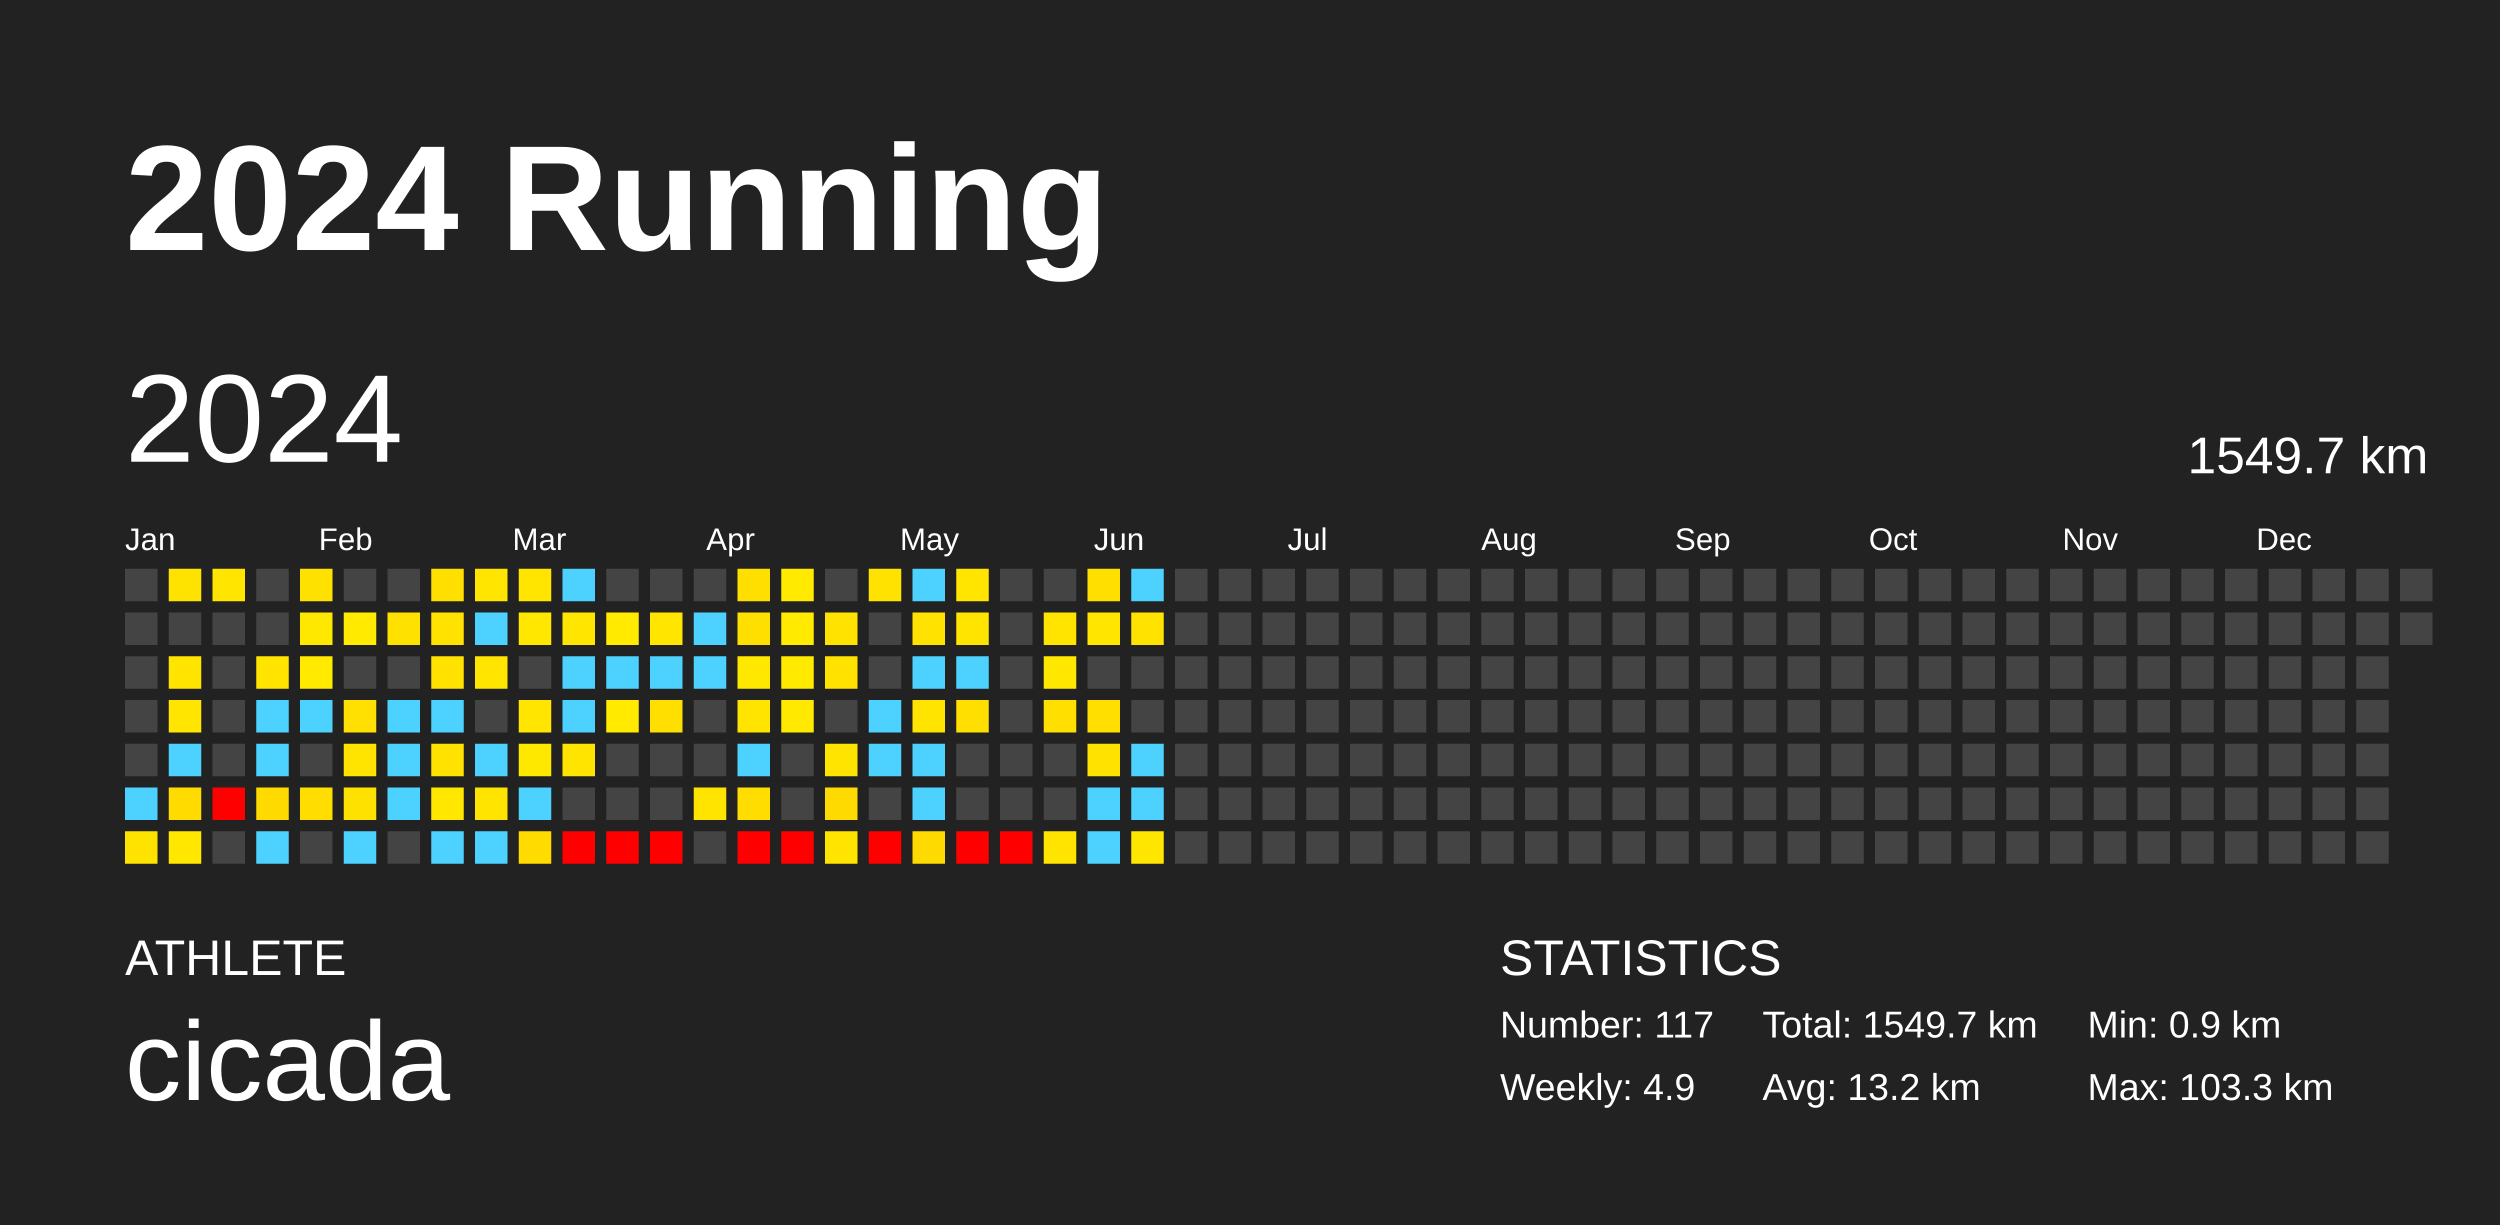
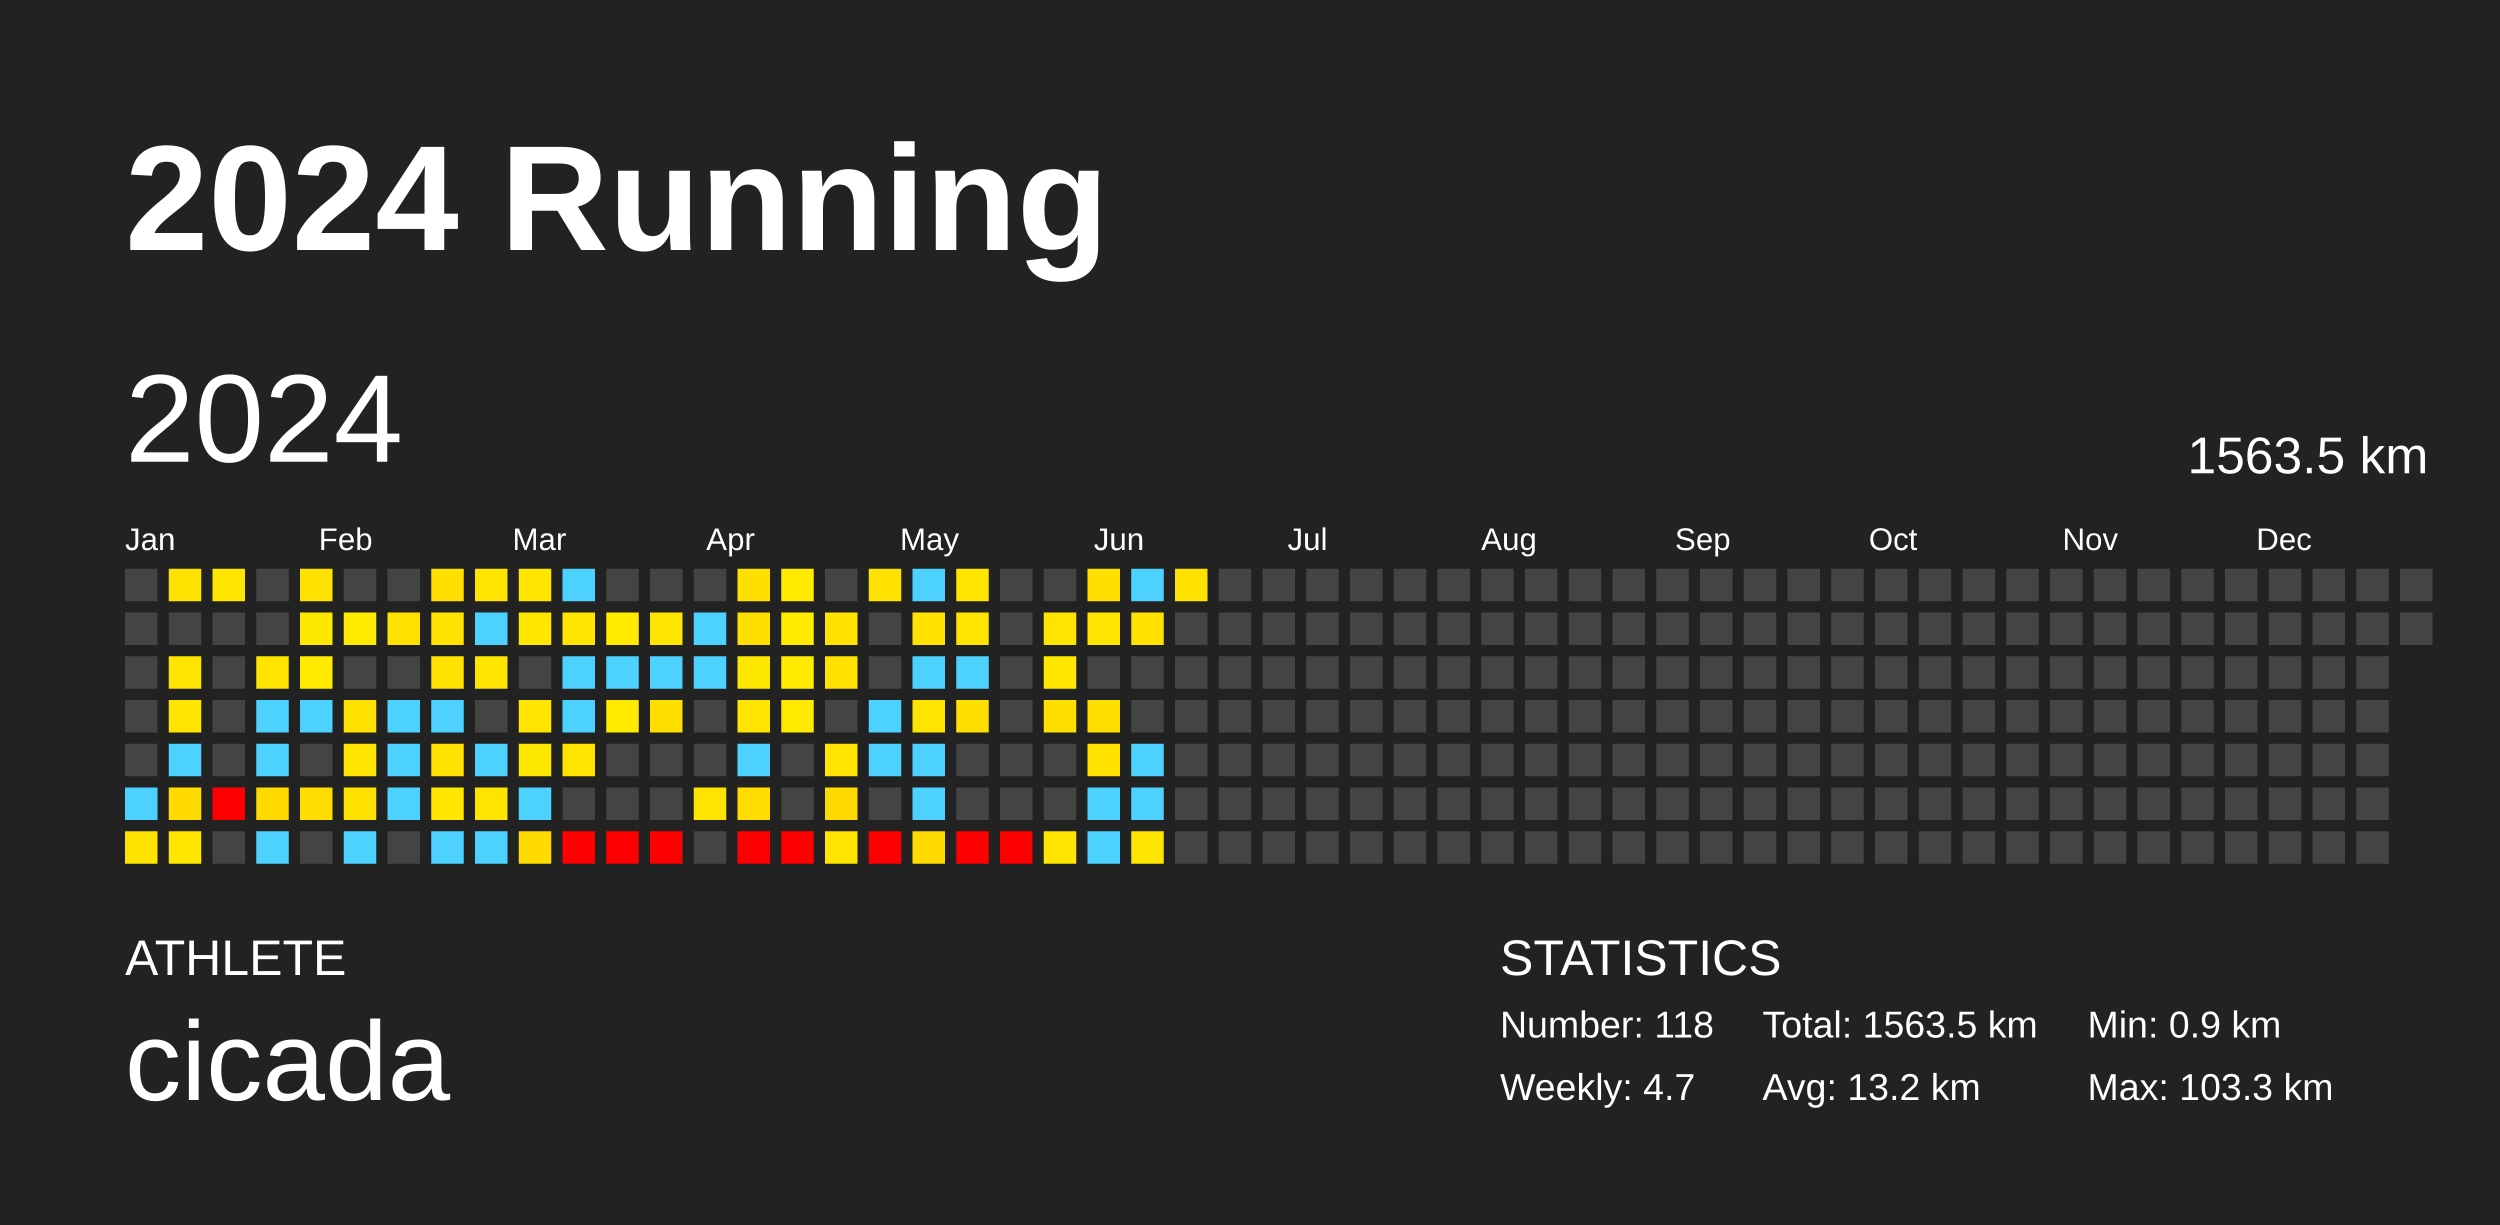
<svg xmlns="http://www.w3.org/2000/svg" baseProfile="full" height="98mm" version="1.1" viewBox="0,0,200,98" width="200mm">
  <defs />
  <rect fill="#222222" height="98" width="200" x="0" y="0" />
  <text fill="#FFFFFF" style="font-size:12px; font-family:Arial; font-weight:bold;" x="10" y="20">2024 Running</text>
  <text fill="#FFFFFF" style="font-size:4px; font-family:Arial" x="10" y="78">ATHLETE</text>
  <text fill="#FFFFFF" style="font-size:9px; font-family:Arial" x="10" y="88">cicada</text>
  <text fill="#FFFFFF" style="font-size:4px; font-family:Arial" x="120" y="78">STATISTICS</text>
-   <text fill="#FFFFFF" style="font-size:3px; font-family:Arial" x="120" y="83">Number: 117</text>
-   <text fill="#FFFFFF" style="font-size:3px; font-family:Arial" x="120" y="88">Weekly: 4.9</text>
-   <text fill="#FFFFFF" style="font-size:3px; font-family:Arial" x="141" y="83">Total: 1549.7 km</text>
+   <text fill="#FFFFFF" style="font-size:3px; font-family:Arial" x="120" y="83">Number: 118</text>
+   <text fill="#FFFFFF" style="font-size:3px; font-family:Arial" x="120" y="88">Weekly: 4.7</text>
+   <text fill="#FFFFFF" style="font-size:3px; font-family:Arial" x="141" y="83">Total: 1563.5 km</text>
  <text fill="#FFFFFF" style="font-size:3px; font-family:Arial" x="141" y="88">Avg: 13.2 km</text>
  <text fill="#FFFFFF" style="font-size:3px; font-family:Arial" x="167" y="83">Min: 0.9 km</text>
  <text fill="#FFFFFF" style="font-size:3px; font-family:Arial" x="167" y="88">Max: 103.3 km</text>
  <text dominant-baseline="hanging" fill="#FFFFFF" style="font-size:10.0px; font-family:Arial;" x="10" y="30">2024</text>
-   <text dominant-baseline="hanging" fill="#FFFFFF" style="font-size:4.125px; font-family:Arial;" x="175" y="35">1549.7 km</text>
+   <text dominant-baseline="hanging" fill="#FFFFFF" style="font-size:4.125px; font-family:Arial;" x="175" y="35">1563.5 km</text>
  <text fill="#FFFFFF" style="font-size:2.5px; font-family:Arial" x="10.0" y="44">Jan</text>
  <text fill="#FFFFFF" style="font-size:2.5px; font-family:Arial" x="25.5" y="44">Feb</text>
  <text fill="#FFFFFF" style="font-size:2.5px; font-family:Arial" x="41.0" y="44">Mar</text>
  <text fill="#FFFFFF" style="font-size:2.5px; font-family:Arial" x="56.5" y="44">Apr</text>
  <text fill="#FFFFFF" style="font-size:2.5px; font-family:Arial" x="72.0" y="44">May</text>
  <text fill="#FFFFFF" style="font-size:2.5px; font-family:Arial" x="87.5" y="44">Jun</text>
  <text fill="#FFFFFF" style="font-size:2.5px; font-family:Arial" x="103.0" y="44">Jul</text>
  <text fill="#FFFFFF" style="font-size:2.5px; font-family:Arial" x="118.5" y="44">Aug</text>
  <text fill="#FFFFFF" style="font-size:2.5px; font-family:Arial" x="134.0" y="44">Sep</text>
  <text fill="#FFFFFF" style="font-size:2.5px; font-family:Arial" x="149.5" y="44">Oct</text>
  <text fill="#FFFFFF" style="font-size:2.5px; font-family:Arial" x="165.0" y="44">Nov</text>
  <text fill="#FFFFFF" style="font-size:2.5px; font-family:Arial" x="180.5" y="44">Dec</text>
  <rect fill="#444444" height="2.6" width="2.6" x="10.0" y="45.5" />
  <rect fill="#444444" height="2.6" width="2.6" x="10.0" y="49.0" />
  <rect fill="#444444" height="2.6" width="2.6" x="10.0" y="52.5" />
  <rect fill="#444444" height="2.6" width="2.6" x="10.0" y="56.0" />
  <rect fill="#444444" height="2.6" width="2.6" x="10.0" y="59.5" />
  <rect fill="#4dd2ff" height="2.6" width="2.6" x="10.0" y="63.0" />
  <rect fill="#ffe300" height="2.6" width="2.6" x="10.0" y="66.5" />
  <rect fill="#ffe300" height="2.6" width="2.6" x="13.5" y="45.5" />
  <rect fill="#444444" height="2.6" width="2.6" x="13.5" y="49.0" />
  <rect fill="#ffe400" height="2.6" width="2.6" x="13.5" y="52.5" />
  <rect fill="#ffe500" height="2.6" width="2.6" x="13.5" y="56.0" />
  <rect fill="#4dd2ff" height="2.6" width="2.6" x="13.5" y="59.5" />
  <rect fill="#ffdb00" height="2.6" width="2.6" x="13.5" y="63.0" />
  <rect fill="#ffe700" height="2.6" width="2.6" x="13.5" y="66.5" />
  <rect fill="#ffe500" height="2.6" width="2.6" x="17.0" y="45.5" />
  <rect fill="#444444" height="2.6" width="2.6" x="17.0" y="49.0" />
  <rect fill="#444444" height="2.6" width="2.6" x="17.0" y="52.5" />
  <rect fill="#444444" height="2.6" width="2.6" x="17.0" y="56.0" />
  <rect fill="#444444" height="2.6" width="2.6" x="17.0" y="59.5" />
  <rect fill="red" height="2.6" width="2.6" x="17.0" y="63.0" />
  <rect fill="#444444" height="2.6" width="2.6" x="17.0" y="66.5" />
  <rect fill="#444444" height="2.6" width="2.6" x="20.5" y="45.5" />
  <rect fill="#444444" height="2.6" width="2.6" x="20.5" y="49.0" />
  <rect fill="#ffe400" height="2.6" width="2.6" x="20.5" y="52.5" />
  <rect fill="#4dd2ff" height="2.6" width="2.6" x="20.5" y="56.0" />
  <rect fill="#4dd2ff" height="2.6" width="2.6" x="20.5" y="59.5" />
  <rect fill="#ffda00" height="2.6" width="2.6" x="20.5" y="63.0" />
  <rect fill="#4dd2ff" height="2.6" width="2.6" x="20.5" y="66.5" />
  <rect fill="#ffe100" height="2.6" width="2.6" x="24.0" y="45.5" />
  <rect fill="#ffe800" height="2.6" width="2.6" x="24.0" y="49.0" />
  <rect fill="#ffea00" height="2.6" width="2.6" x="24.0" y="52.5" />
  <rect fill="#4dd2ff" height="2.6" width="2.6" x="24.0" y="56.0" />
  <rect fill="#444444" height="2.6" width="2.6" x="24.0" y="59.5" />
  <rect fill="#ffdd00" height="2.6" width="2.6" x="24.0" y="63.0" />
  <rect fill="#444444" height="2.6" width="2.6" x="24.0" y="66.5" />
  <rect fill="#444444" height="2.6" width="2.6" x="27.5" y="45.5" />
  <rect fill="#ffea00" height="2.6" width="2.6" x="27.5" y="49.0" />
  <rect fill="#444444" height="2.6" width="2.6" x="27.5" y="52.5" />
  <rect fill="#ffe000" height="2.6" width="2.6" x="27.5" y="56.0" />
  <rect fill="#ffe400" height="2.6" width="2.6" x="27.5" y="59.5" />
  <rect fill="#ffe100" height="2.6" width="2.6" x="27.5" y="63.0" />
  <rect fill="#4dd2ff" height="2.6" width="2.6" x="27.5" y="66.5" />
  <rect fill="#444444" height="2.6" width="2.6" x="31.0" y="45.5" />
  <rect fill="#ffe100" height="2.6" width="2.6" x="31.0" y="49.0" />
  <rect fill="#444444" height="2.6" width="2.6" x="31.0" y="52.5" />
  <rect fill="#4dd2ff" height="2.6" width="2.6" x="31.0" y="56.0" />
  <rect fill="#4dd2ff" height="2.6" width="2.6" x="31.0" y="59.5" />
  <rect fill="#4dd2ff" height="2.6" width="2.6" x="31.0" y="63.0" />
  <rect fill="#444444" height="2.6" width="2.6" x="31.0" y="66.5" />
  <rect fill="#ffdf00" height="2.6" width="2.6" x="34.5" y="45.5" />
  <rect fill="#ffe200" height="2.6" width="2.6" x="34.5" y="49.0" />
  <rect fill="#ffe200" height="2.6" width="2.6" x="34.5" y="52.5" />
  <rect fill="#4dd2ff" height="2.6" width="2.6" x="34.5" y="56.0" />
  <rect fill="#ffe200" height="2.6" width="2.6" x="34.5" y="59.5" />
  <rect fill="#ffe700" height="2.6" width="2.6" x="34.5" y="63.0" />
  <rect fill="#4dd2ff" height="2.6" width="2.6" x="34.5" y="66.5" />
  <rect fill="#ffe500" height="2.6" width="2.6" x="38.0" y="45.5" />
  <rect fill="#4dd2ff" height="2.6" width="2.6" x="38.0" y="49.0" />
  <rect fill="#ffe500" height="2.6" width="2.6" x="38.0" y="52.5" />
  <rect fill="#444444" height="2.6" width="2.6" x="38.0" y="56.0" />
  <rect fill="#4dd2ff" height="2.6" width="2.6" x="38.0" y="59.5" />
  <rect fill="#ffe400" height="2.6" width="2.6" x="38.0" y="63.0" />
  <rect fill="#4dd2ff" height="2.6" width="2.6" x="38.0" y="66.5" />
  <rect fill="#ffe500" height="2.6" width="2.6" x="41.5" y="45.5" />
  <rect fill="#ffe700" height="2.6" width="2.6" x="41.5" y="49.0" />
  <rect fill="#444444" height="2.6" width="2.6" x="41.5" y="52.5" />
  <rect fill="#ffe500" height="2.6" width="2.6" x="41.5" y="56.0" />
  <rect fill="#ffe800" height="2.6" width="2.6" x="41.5" y="59.5" />
  <rect fill="#4dd2ff" height="2.6" width="2.6" x="41.5" y="63.0" />
  <rect fill="#ffdb00" height="2.6" width="2.6" x="41.5" y="66.5" />
  <rect fill="#4dd2ff" height="2.6" width="2.6" x="45.0" y="45.5" />
  <rect fill="#ffe500" height="2.6" width="2.6" x="45.0" y="49.0" />
  <rect fill="#4dd2ff" height="2.6" width="2.6" x="45.0" y="52.5" />
  <rect fill="#4dd2ff" height="2.6" width="2.6" x="45.0" y="56.0" />
  <rect fill="#ffe400" height="2.6" width="2.6" x="45.0" y="59.5" />
  <rect fill="#444444" height="2.6" width="2.6" x="45.0" y="63.0" />
  <rect fill="red" height="2.6" width="2.6" x="45.0" y="66.5" />
  <rect fill="#444444" height="2.6" width="2.6" x="48.5" y="45.5" />
  <rect fill="#ffea00" height="2.6" width="2.6" x="48.5" y="49.0" />
  <rect fill="#4dd2ff" height="2.6" width="2.6" x="48.5" y="52.5" />
  <rect fill="#ffea00" height="2.6" width="2.6" x="48.5" y="56.0" />
  <rect fill="#444444" height="2.6" width="2.6" x="48.5" y="59.5" />
  <rect fill="#444444" height="2.6" width="2.6" x="48.5" y="63.0" />
  <rect fill="red" height="2.6" width="2.6" x="48.5" y="66.5" />
  <rect fill="#444444" height="2.6" width="2.6" x="52.0" y="45.5" />
  <rect fill="#ffe500" height="2.6" width="2.6" x="52.0" y="49.0" />
  <rect fill="#4dd2ff" height="2.6" width="2.6" x="52.0" y="52.5" />
  <rect fill="#ffdf00" height="2.6" width="2.6" x="52.0" y="56.0" />
  <rect fill="#444444" height="2.6" width="2.6" x="52.0" y="59.5" />
  <rect fill="#444444" height="2.6" width="2.6" x="52.0" y="63.0" />
  <rect fill="red" height="2.6" width="2.6" x="52.0" y="66.5" />
  <rect fill="#444444" height="2.6" width="2.6" x="55.5" y="45.5" />
  <rect fill="#4dd2ff" height="2.6" width="2.6" x="55.5" y="49.0" />
  <rect fill="#4dd2ff" height="2.6" width="2.6" x="55.5" y="52.5" />
  <rect fill="#444444" height="2.6" width="2.6" x="55.5" y="56.0" />
  <rect fill="#444444" height="2.6" width="2.6" x="55.5" y="59.5" />
  <rect fill="#ffe400" height="2.6" width="2.6" x="55.5" y="63.0" />
  <rect fill="#444444" height="2.6" width="2.6" x="55.5" y="66.5" />
  <rect fill="#ffdf00" height="2.6" width="2.6" x="59.0" y="45.5" />
  <rect fill="#ffdf00" height="2.6" width="2.6" x="59.0" y="49.0" />
  <rect fill="#ffe800" height="2.6" width="2.6" x="59.0" y="52.5" />
  <rect fill="#ffe400" height="2.6" width="2.6" x="59.0" y="56.0" />
  <rect fill="#4dd2ff" height="2.6" width="2.6" x="59.0" y="59.5" />
  <rect fill="#ffdd00" height="2.6" width="2.6" x="59.0" y="63.0" />
  <rect fill="red" height="2.6" width="2.6" x="59.0" y="66.5" />
  <rect fill="#ffea00" height="2.6" width="2.6" x="62.5" y="45.5" />
  <rect fill="#ffea00" height="2.6" width="2.6" x="62.5" y="49.0" />
  <rect fill="#ffea00" height="2.6" width="2.6" x="62.5" y="52.5" />
  <rect fill="#ffe900" height="2.6" width="2.6" x="62.5" y="56.0" />
  <rect fill="#444444" height="2.6" width="2.6" x="62.5" y="59.5" />
  <rect fill="#444444" height="2.6" width="2.6" x="62.5" y="63.0" />
  <rect fill="red" height="2.6" width="2.6" x="62.5" y="66.5" />
  <rect fill="#444444" height="2.6" width="2.6" x="66.0" y="45.5" />
  <rect fill="#ffe200" height="2.6" width="2.6" x="66.0" y="49.0" />
  <rect fill="#ffe200" height="2.6" width="2.6" x="66.0" y="52.5" />
  <rect fill="#444444" height="2.6" width="2.6" x="66.0" y="56.0" />
  <rect fill="#ffe400" height="2.6" width="2.6" x="66.0" y="59.5" />
  <rect fill="#ffda00" height="2.6" width="2.6" x="66.0" y="63.0" />
  <rect fill="#ffe400" height="2.6" width="2.6" x="66.0" y="66.5" />
  <rect fill="#ffe200" height="2.6" width="2.6" x="69.5" y="45.5" />
  <rect fill="#444444" height="2.6" width="2.6" x="69.5" y="49.0" />
  <rect fill="#444444" height="2.6" width="2.6" x="69.5" y="52.5" />
  <rect fill="#4dd2ff" height="2.6" width="2.6" x="69.5" y="56.0" />
  <rect fill="#4dd2ff" height="2.6" width="2.6" x="69.5" y="59.5" />
  <rect fill="#444444" height="2.6" width="2.6" x="69.5" y="63.0" />
  <rect fill="red" height="2.6" width="2.6" x="69.5" y="66.5" />
  <rect fill="#4dd2ff" height="2.6" width="2.6" x="73.0" y="45.5" />
  <rect fill="#ffe200" height="2.6" width="2.6" x="73.0" y="49.0" />
  <rect fill="#4dd2ff" height="2.6" width="2.6" x="73.0" y="52.5" />
  <rect fill="#ffe400" height="2.6" width="2.6" x="73.0" y="56.0" />
  <rect fill="#4dd2ff" height="2.6" width="2.6" x="73.0" y="59.5" />
  <rect fill="#4dd2ff" height="2.6" width="2.6" x="73.0" y="63.0" />
  <rect fill="#ffda00" height="2.6" width="2.6" x="73.0" y="66.5" />
  <rect fill="#ffe500" height="2.6" width="2.6" x="76.5" y="45.5" />
  <rect fill="#ffe400" height="2.6" width="2.6" x="76.5" y="49.0" />
  <rect fill="#4dd2ff" height="2.6" width="2.6" x="76.5" y="52.5" />
  <rect fill="#ffdf00" height="2.6" width="2.6" x="76.5" y="56.0" />
  <rect fill="#444444" height="2.6" width="2.6" x="76.5" y="59.5" />
  <rect fill="#444444" height="2.6" width="2.6" x="76.5" y="63.0" />
  <rect fill="red" height="2.6" width="2.6" x="76.5" y="66.5" />
  <rect fill="#444444" height="2.6" width="2.6" x="80.0" y="45.5" />
  <rect fill="#444444" height="2.6" width="2.6" x="80.0" y="49.0" />
  <rect fill="#444444" height="2.6" width="2.6" x="80.0" y="52.5" />
  <rect fill="#444444" height="2.6" width="2.6" x="80.0" y="56.0" />
  <rect fill="#444444" height="2.6" width="2.6" x="80.0" y="59.5" />
  <rect fill="#444444" height="2.6" width="2.6" x="80.0" y="63.0" />
  <rect fill="red" height="2.6" width="2.6" x="80.0" y="66.5" />
  <rect fill="#444444" height="2.6" width="2.6" x="83.5" y="45.5" />
  <rect fill="#ffe400" height="2.6" width="2.6" x="83.5" y="49.0" />
  <rect fill="#ffe700" height="2.6" width="2.6" x="83.5" y="52.5" />
  <rect fill="#ffdf00" height="2.6" width="2.6" x="83.5" y="56.0" />
  <rect fill="#444444" height="2.6" width="2.6" x="83.5" y="59.5" />
  <rect fill="#444444" height="2.6" width="2.6" x="83.5" y="63.0" />
  <rect fill="#ffe400" height="2.6" width="2.6" x="83.5" y="66.5" />
  <rect fill="#ffdf00" height="2.6" width="2.6" x="87.0" y="45.5" />
  <rect fill="#ffe500" height="2.6" width="2.6" x="87.0" y="49.0" />
  <rect fill="#444444" height="2.6" width="2.6" x="87.0" y="52.5" />
  <rect fill="#ffdf00" height="2.6" width="2.6" x="87.0" y="56.0" />
  <rect fill="#ffe200" height="2.6" width="2.6" x="87.0" y="59.5" />
  <rect fill="#4dd2ff" height="2.6" width="2.6" x="87.0" y="63.0" />
  <rect fill="#4dd2ff" height="2.6" width="2.6" x="87.0" y="66.5" />
  <rect fill="#4dd2ff" height="2.6" width="2.6" x="90.5" y="45.5" />
  <rect fill="#ffe200" height="2.6" width="2.6" x="90.5" y="49.0" />
  <rect fill="#444444" height="2.6" width="2.6" x="90.5" y="52.5" />
  <rect fill="#444444" height="2.6" width="2.6" x="90.5" y="56.0" />
  <rect fill="#4dd2ff" height="2.6" width="2.6" x="90.5" y="59.5" />
  <rect fill="#4dd2ff" height="2.6" width="2.6" x="90.5" y="63.0" />
  <rect fill="#ffe600" height="2.6" width="2.6" x="90.5" y="66.5" />
-   <rect fill="#444444" height="2.6" width="2.6" x="94.0" y="45.5" />
+   <rect fill="#ffe200" height="2.6" width="2.6" x="94.0" y="45.5" />
  <rect fill="#444444" height="2.6" width="2.6" x="94.0" y="49.0" />
  <rect fill="#444444" height="2.6" width="2.6" x="94.0" y="52.5" />
  <rect fill="#444444" height="2.6" width="2.6" x="94.0" y="56.0" />
  <rect fill="#444444" height="2.6" width="2.6" x="94.0" y="59.5" />
  <rect fill="#444444" height="2.6" width="2.6" x="94.0" y="63.0" />
  <rect fill="#444444" height="2.6" width="2.6" x="94.0" y="66.5" />
  <rect fill="#444444" height="2.6" width="2.6" x="97.5" y="45.5" />
  <rect fill="#444444" height="2.6" width="2.6" x="97.5" y="49.0" />
  <rect fill="#444444" height="2.6" width="2.6" x="97.5" y="52.5" />
  <rect fill="#444444" height="2.6" width="2.6" x="97.5" y="56.0" />
  <rect fill="#444444" height="2.6" width="2.6" x="97.5" y="59.5" />
  <rect fill="#444444" height="2.6" width="2.6" x="97.5" y="63.0" />
  <rect fill="#444444" height="2.6" width="2.6" x="97.5" y="66.5" />
  <rect fill="#444444" height="2.6" width="2.6" x="101.0" y="45.5" />
  <rect fill="#444444" height="2.6" width="2.6" x="101.0" y="49.0" />
  <rect fill="#444444" height="2.6" width="2.6" x="101.0" y="52.5" />
  <rect fill="#444444" height="2.6" width="2.6" x="101.0" y="56.0" />
  <rect fill="#444444" height="2.6" width="2.6" x="101.0" y="59.5" />
  <rect fill="#444444" height="2.6" width="2.6" x="101.0" y="63.0" />
  <rect fill="#444444" height="2.6" width="2.6" x="101.0" y="66.5" />
  <rect fill="#444444" height="2.6" width="2.6" x="104.5" y="45.5" />
  <rect fill="#444444" height="2.6" width="2.6" x="104.5" y="49.0" />
  <rect fill="#444444" height="2.6" width="2.6" x="104.5" y="52.5" />
  <rect fill="#444444" height="2.6" width="2.6" x="104.5" y="56.0" />
  <rect fill="#444444" height="2.6" width="2.6" x="104.5" y="59.5" />
  <rect fill="#444444" height="2.6" width="2.6" x="104.5" y="63.0" />
  <rect fill="#444444" height="2.6" width="2.6" x="104.5" y="66.5" />
  <rect fill="#444444" height="2.6" width="2.6" x="108.0" y="45.5" />
  <rect fill="#444444" height="2.6" width="2.6" x="108.0" y="49.0" />
  <rect fill="#444444" height="2.6" width="2.6" x="108.0" y="52.5" />
  <rect fill="#444444" height="2.6" width="2.6" x="108.0" y="56.0" />
  <rect fill="#444444" height="2.6" width="2.6" x="108.0" y="59.5" />
  <rect fill="#444444" height="2.6" width="2.6" x="108.0" y="63.0" />
  <rect fill="#444444" height="2.6" width="2.6" x="108.0" y="66.5" />
  <rect fill="#444444" height="2.6" width="2.6" x="111.5" y="45.5" />
  <rect fill="#444444" height="2.6" width="2.6" x="111.5" y="49.0" />
  <rect fill="#444444" height="2.6" width="2.6" x="111.5" y="52.5" />
  <rect fill="#444444" height="2.6" width="2.6" x="111.5" y="56.0" />
  <rect fill="#444444" height="2.6" width="2.6" x="111.5" y="59.5" />
  <rect fill="#444444" height="2.6" width="2.6" x="111.5" y="63.0" />
  <rect fill="#444444" height="2.6" width="2.6" x="111.5" y="66.5" />
  <rect fill="#444444" height="2.6" width="2.6" x="115.0" y="45.5" />
  <rect fill="#444444" height="2.6" width="2.6" x="115.0" y="49.0" />
  <rect fill="#444444" height="2.6" width="2.6" x="115.0" y="52.5" />
  <rect fill="#444444" height="2.6" width="2.6" x="115.0" y="56.0" />
  <rect fill="#444444" height="2.6" width="2.6" x="115.0" y="59.5" />
  <rect fill="#444444" height="2.6" width="2.6" x="115.0" y="63.0" />
  <rect fill="#444444" height="2.6" width="2.6" x="115.0" y="66.5" />
  <rect fill="#444444" height="2.6" width="2.6" x="118.5" y="45.5" />
  <rect fill="#444444" height="2.6" width="2.6" x="118.5" y="49.0" />
  <rect fill="#444444" height="2.6" width="2.6" x="118.5" y="52.5" />
  <rect fill="#444444" height="2.6" width="2.6" x="118.5" y="56.0" />
  <rect fill="#444444" height="2.6" width="2.6" x="118.5" y="59.5" />
  <rect fill="#444444" height="2.6" width="2.6" x="118.5" y="63.0" />
  <rect fill="#444444" height="2.6" width="2.6" x="118.5" y="66.5" />
  <rect fill="#444444" height="2.6" width="2.6" x="122.0" y="45.5" />
  <rect fill="#444444" height="2.6" width="2.6" x="122.0" y="49.0" />
  <rect fill="#444444" height="2.6" width="2.6" x="122.0" y="52.5" />
  <rect fill="#444444" height="2.6" width="2.6" x="122.0" y="56.0" />
  <rect fill="#444444" height="2.6" width="2.6" x="122.0" y="59.5" />
  <rect fill="#444444" height="2.6" width="2.6" x="122.0" y="63.0" />
  <rect fill="#444444" height="2.6" width="2.6" x="122.0" y="66.5" />
  <rect fill="#444444" height="2.6" width="2.6" x="125.5" y="45.5" />
  <rect fill="#444444" height="2.6" width="2.6" x="125.5" y="49.0" />
  <rect fill="#444444" height="2.6" width="2.6" x="125.5" y="52.5" />
  <rect fill="#444444" height="2.6" width="2.6" x="125.5" y="56.0" />
  <rect fill="#444444" height="2.6" width="2.6" x="125.5" y="59.5" />
  <rect fill="#444444" height="2.6" width="2.6" x="125.5" y="63.0" />
  <rect fill="#444444" height="2.6" width="2.6" x="125.5" y="66.5" />
  <rect fill="#444444" height="2.6" width="2.6" x="129.0" y="45.5" />
  <rect fill="#444444" height="2.6" width="2.6" x="129.0" y="49.0" />
  <rect fill="#444444" height="2.6" width="2.6" x="129.0" y="52.5" />
  <rect fill="#444444" height="2.6" width="2.6" x="129.0" y="56.0" />
  <rect fill="#444444" height="2.6" width="2.6" x="129.0" y="59.5" />
  <rect fill="#444444" height="2.6" width="2.6" x="129.0" y="63.0" />
  <rect fill="#444444" height="2.6" width="2.6" x="129.0" y="66.5" />
  <rect fill="#444444" height="2.6" width="2.6" x="132.5" y="45.5" />
  <rect fill="#444444" height="2.6" width="2.6" x="132.5" y="49.0" />
  <rect fill="#444444" height="2.6" width="2.6" x="132.5" y="52.5" />
  <rect fill="#444444" height="2.6" width="2.6" x="132.5" y="56.0" />
  <rect fill="#444444" height="2.6" width="2.6" x="132.5" y="59.5" />
  <rect fill="#444444" height="2.6" width="2.6" x="132.5" y="63.0" />
  <rect fill="#444444" height="2.6" width="2.6" x="132.5" y="66.5" />
  <rect fill="#444444" height="2.6" width="2.6" x="136.0" y="45.5" />
  <rect fill="#444444" height="2.6" width="2.6" x="136.0" y="49.0" />
  <rect fill="#444444" height="2.6" width="2.6" x="136.0" y="52.5" />
  <rect fill="#444444" height="2.6" width="2.6" x="136.0" y="56.0" />
  <rect fill="#444444" height="2.6" width="2.6" x="136.0" y="59.5" />
  <rect fill="#444444" height="2.6" width="2.6" x="136.0" y="63.0" />
  <rect fill="#444444" height="2.6" width="2.6" x="136.0" y="66.5" />
  <rect fill="#444444" height="2.6" width="2.6" x="139.5" y="45.5" />
  <rect fill="#444444" height="2.6" width="2.6" x="139.5" y="49.0" />
  <rect fill="#444444" height="2.6" width="2.6" x="139.5" y="52.5" />
  <rect fill="#444444" height="2.6" width="2.6" x="139.5" y="56.0" />
  <rect fill="#444444" height="2.6" width="2.6" x="139.5" y="59.5" />
  <rect fill="#444444" height="2.6" width="2.6" x="139.5" y="63.0" />
  <rect fill="#444444" height="2.6" width="2.6" x="139.5" y="66.5" />
  <rect fill="#444444" height="2.6" width="2.6" x="143.0" y="45.5" />
  <rect fill="#444444" height="2.6" width="2.6" x="143.0" y="49.0" />
  <rect fill="#444444" height="2.6" width="2.6" x="143.0" y="52.5" />
  <rect fill="#444444" height="2.6" width="2.6" x="143.0" y="56.0" />
  <rect fill="#444444" height="2.6" width="2.6" x="143.0" y="59.5" />
  <rect fill="#444444" height="2.6" width="2.6" x="143.0" y="63.0" />
  <rect fill="#444444" height="2.6" width="2.6" x="143.0" y="66.5" />
  <rect fill="#444444" height="2.6" width="2.6" x="146.5" y="45.5" />
  <rect fill="#444444" height="2.6" width="2.6" x="146.5" y="49.0" />
  <rect fill="#444444" height="2.6" width="2.6" x="146.5" y="52.5" />
  <rect fill="#444444" height="2.6" width="2.6" x="146.5" y="56.0" />
  <rect fill="#444444" height="2.6" width="2.6" x="146.5" y="59.5" />
  <rect fill="#444444" height="2.6" width="2.6" x="146.5" y="63.0" />
  <rect fill="#444444" height="2.6" width="2.6" x="146.5" y="66.5" />
  <rect fill="#444444" height="2.6" width="2.6" x="150.0" y="45.5" />
  <rect fill="#444444" height="2.6" width="2.6" x="150.0" y="49.0" />
  <rect fill="#444444" height="2.6" width="2.6" x="150.0" y="52.5" />
  <rect fill="#444444" height="2.6" width="2.6" x="150.0" y="56.0" />
  <rect fill="#444444" height="2.6" width="2.6" x="150.0" y="59.5" />
  <rect fill="#444444" height="2.6" width="2.6" x="150.0" y="63.0" />
  <rect fill="#444444" height="2.6" width="2.6" x="150.0" y="66.5" />
  <rect fill="#444444" height="2.6" width="2.6" x="153.5" y="45.5" />
  <rect fill="#444444" height="2.6" width="2.6" x="153.5" y="49.0" />
  <rect fill="#444444" height="2.6" width="2.6" x="153.5" y="52.5" />
  <rect fill="#444444" height="2.6" width="2.6" x="153.5" y="56.0" />
  <rect fill="#444444" height="2.6" width="2.6" x="153.5" y="59.5" />
  <rect fill="#444444" height="2.6" width="2.6" x="153.5" y="63.0" />
  <rect fill="#444444" height="2.6" width="2.6" x="153.5" y="66.5" />
  <rect fill="#444444" height="2.6" width="2.6" x="157.0" y="45.5" />
  <rect fill="#444444" height="2.6" width="2.6" x="157.0" y="49.0" />
  <rect fill="#444444" height="2.6" width="2.6" x="157.0" y="52.5" />
  <rect fill="#444444" height="2.6" width="2.6" x="157.0" y="56.0" />
  <rect fill="#444444" height="2.6" width="2.6" x="157.0" y="59.5" />
  <rect fill="#444444" height="2.6" width="2.6" x="157.0" y="63.0" />
  <rect fill="#444444" height="2.6" width="2.6" x="157.0" y="66.5" />
  <rect fill="#444444" height="2.6" width="2.6" x="160.5" y="45.5" />
  <rect fill="#444444" height="2.6" width="2.6" x="160.5" y="49.0" />
  <rect fill="#444444" height="2.6" width="2.6" x="160.5" y="52.5" />
  <rect fill="#444444" height="2.6" width="2.6" x="160.5" y="56.0" />
  <rect fill="#444444" height="2.6" width="2.6" x="160.5" y="59.5" />
  <rect fill="#444444" height="2.6" width="2.6" x="160.5" y="63.0" />
  <rect fill="#444444" height="2.6" width="2.6" x="160.5" y="66.5" />
  <rect fill="#444444" height="2.6" width="2.6" x="164.0" y="45.5" />
  <rect fill="#444444" height="2.6" width="2.6" x="164.0" y="49.0" />
  <rect fill="#444444" height="2.6" width="2.6" x="164.0" y="52.5" />
  <rect fill="#444444" height="2.6" width="2.6" x="164.0" y="56.0" />
  <rect fill="#444444" height="2.6" width="2.6" x="164.0" y="59.5" />
  <rect fill="#444444" height="2.6" width="2.6" x="164.0" y="63.0" />
  <rect fill="#444444" height="2.6" width="2.6" x="164.0" y="66.5" />
  <rect fill="#444444" height="2.6" width="2.6" x="167.5" y="45.5" />
  <rect fill="#444444" height="2.6" width="2.6" x="167.5" y="49.0" />
  <rect fill="#444444" height="2.6" width="2.6" x="167.5" y="52.5" />
  <rect fill="#444444" height="2.6" width="2.6" x="167.5" y="56.0" />
  <rect fill="#444444" height="2.6" width="2.6" x="167.5" y="59.5" />
  <rect fill="#444444" height="2.6" width="2.6" x="167.5" y="63.0" />
  <rect fill="#444444" height="2.6" width="2.6" x="167.5" y="66.5" />
  <rect fill="#444444" height="2.6" width="2.6" x="171.0" y="45.5" />
  <rect fill="#444444" height="2.6" width="2.6" x="171.0" y="49.0" />
  <rect fill="#444444" height="2.6" width="2.6" x="171.0" y="52.5" />
  <rect fill="#444444" height="2.6" width="2.6" x="171.0" y="56.0" />
  <rect fill="#444444" height="2.6" width="2.6" x="171.0" y="59.5" />
  <rect fill="#444444" height="2.6" width="2.6" x="171.0" y="63.0" />
  <rect fill="#444444" height="2.6" width="2.6" x="171.0" y="66.5" />
  <rect fill="#444444" height="2.6" width="2.6" x="174.5" y="45.5" />
  <rect fill="#444444" height="2.6" width="2.6" x="174.5" y="49.0" />
  <rect fill="#444444" height="2.6" width="2.6" x="174.5" y="52.5" />
  <rect fill="#444444" height="2.6" width="2.6" x="174.5" y="56.0" />
  <rect fill="#444444" height="2.6" width="2.6" x="174.5" y="59.5" />
  <rect fill="#444444" height="2.6" width="2.6" x="174.5" y="63.0" />
  <rect fill="#444444" height="2.6" width="2.6" x="174.5" y="66.5" />
  <rect fill="#444444" height="2.6" width="2.6" x="178.0" y="45.5" />
  <rect fill="#444444" height="2.6" width="2.6" x="178.0" y="49.0" />
  <rect fill="#444444" height="2.6" width="2.6" x="178.0" y="52.5" />
  <rect fill="#444444" height="2.6" width="2.6" x="178.0" y="56.0" />
  <rect fill="#444444" height="2.6" width="2.6" x="178.0" y="59.5" />
  <rect fill="#444444" height="2.6" width="2.6" x="178.0" y="63.0" />
  <rect fill="#444444" height="2.6" width="2.6" x="178.0" y="66.5" />
  <rect fill="#444444" height="2.6" width="2.6" x="181.5" y="45.5" />
  <rect fill="#444444" height="2.6" width="2.6" x="181.5" y="49.0" />
  <rect fill="#444444" height="2.6" width="2.6" x="181.5" y="52.5" />
  <rect fill="#444444" height="2.6" width="2.6" x="181.5" y="56.0" />
  <rect fill="#444444" height="2.6" width="2.6" x="181.5" y="59.5" />
  <rect fill="#444444" height="2.6" width="2.6" x="181.5" y="63.0" />
  <rect fill="#444444" height="2.6" width="2.6" x="181.5" y="66.5" />
  <rect fill="#444444" height="2.6" width="2.6" x="185.0" y="45.5" />
  <rect fill="#444444" height="2.6" width="2.6" x="185.0" y="49.0" />
  <rect fill="#444444" height="2.6" width="2.6" x="185.0" y="52.5" />
  <rect fill="#444444" height="2.6" width="2.6" x="185.0" y="56.0" />
  <rect fill="#444444" height="2.6" width="2.6" x="185.0" y="59.5" />
  <rect fill="#444444" height="2.6" width="2.6" x="185.0" y="63.0" />
  <rect fill="#444444" height="2.6" width="2.6" x="185.0" y="66.5" />
  <rect fill="#444444" height="2.6" width="2.6" x="188.5" y="45.5" />
  <rect fill="#444444" height="2.6" width="2.6" x="188.5" y="49.0" />
  <rect fill="#444444" height="2.6" width="2.6" x="188.5" y="52.5" />
  <rect fill="#444444" height="2.6" width="2.6" x="188.5" y="56.0" />
  <rect fill="#444444" height="2.6" width="2.6" x="188.5" y="59.5" />
  <rect fill="#444444" height="2.6" width="2.6" x="188.5" y="63.0" />
  <rect fill="#444444" height="2.6" width="2.6" x="188.5" y="66.5" />
  <rect fill="#444444" height="2.6" width="2.6" x="192.0" y="45.5" />
  <rect fill="#444444" height="2.6" width="2.6" x="192.0" y="49.0" />
</svg>
